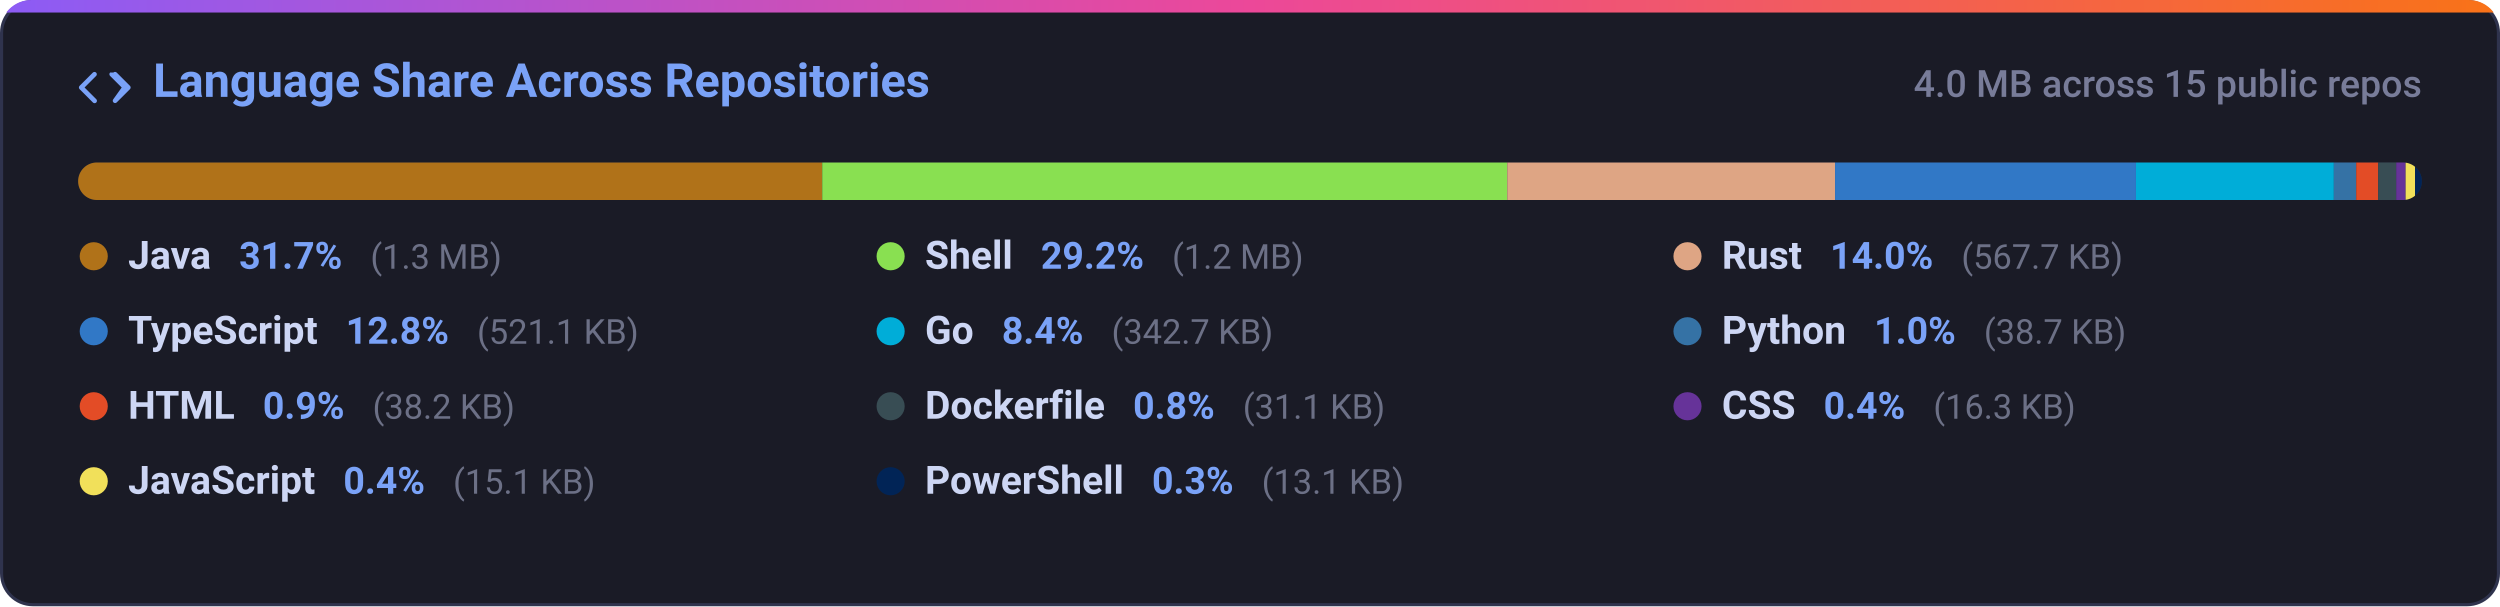
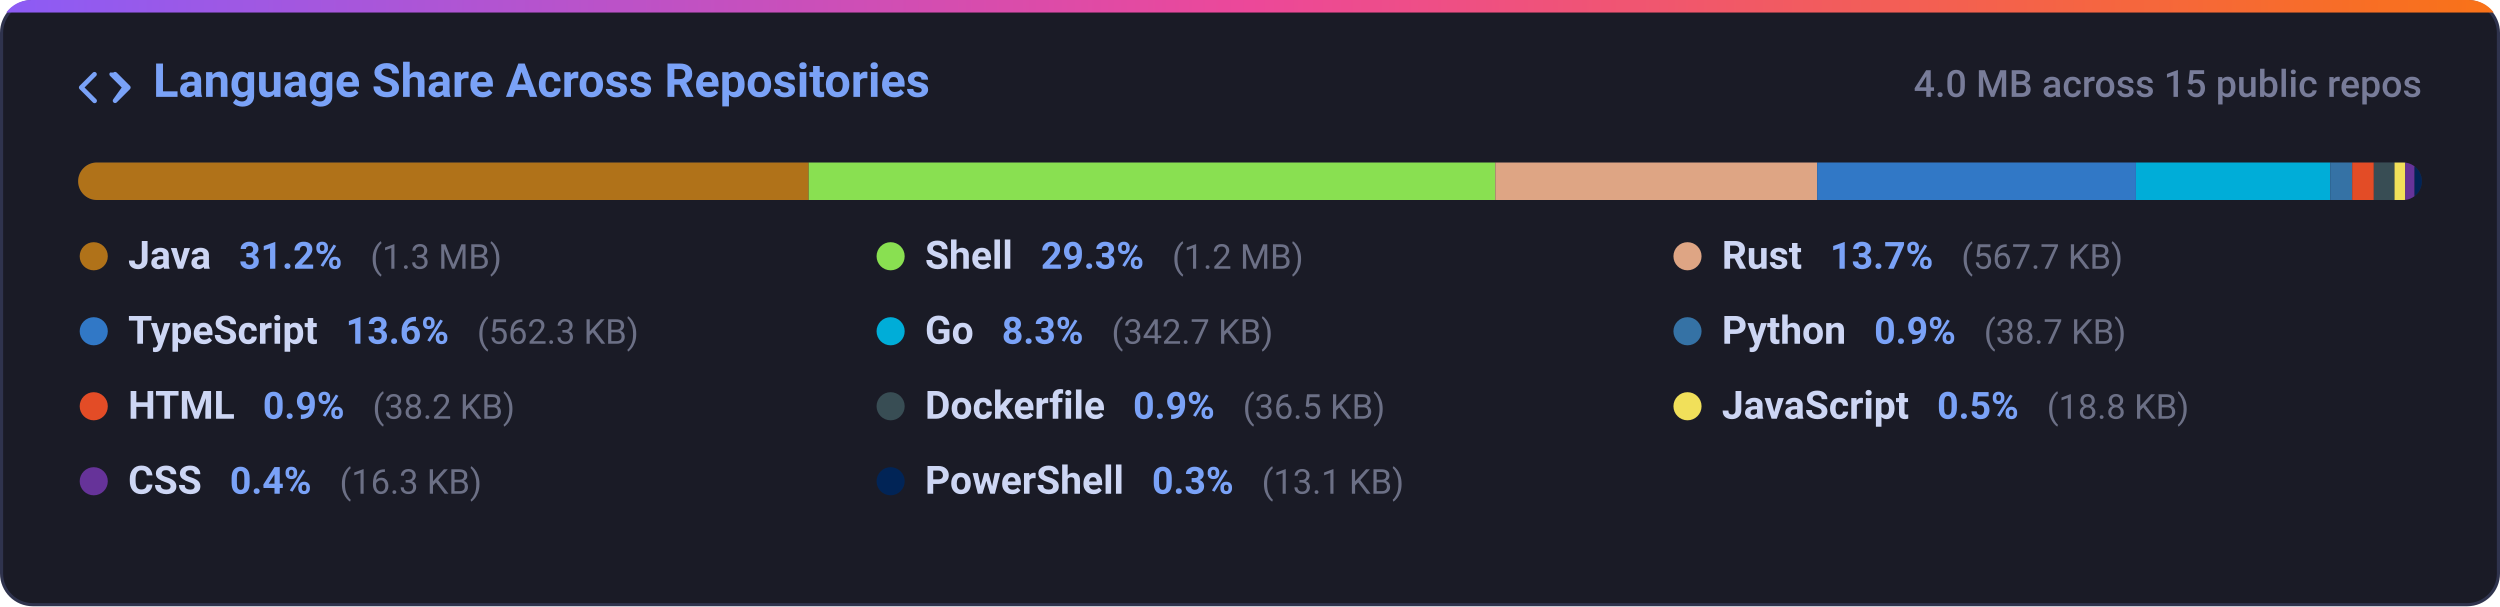
<svg xmlns="http://www.w3.org/2000/svg" width="800" height="194" viewBox="0 0 800 194" fill="none">
  <defs>
    <linearGradient id="grad-lang_dist" x1="0%" y1="0%" x2="100%" y2="0%">
      <stop offset="0%" stop-color="#8b5cf6" />
      <stop offset="50%" stop-color="#ec4899" />
      <stop offset="100%" stop-color="#f97316" />
    </linearGradient>
    <clipPath id="card-clip-lang_dist">
      <rect x="0" y="0" width="800" height="194" rx="10" />
    </clipPath>
    <clipPath id="bar-clip">
      <rect x="25" y="52" width="750" height="12" rx="6" />
    </clipPath>
    <style>
      .card-bg { fill: #1a1b26; stroke: #2f334d; stroke-width: 1px; }
      .card-title { font-family: -apple-system, BlinkMacSystemFont, 'Segoe UI', Roboto, Helvetica, Arial, sans-serif; font-size: 15px; font-weight: 600; fill: #7aa2f7; }
      .card-sub { font-family: -apple-system, BlinkMacSystemFont, 'Segoe UI', Roboto, Helvetica, Arial, sans-serif; font-size: 12px; fill: #787c99; font-weight: 500; }
      .lang-name { font-family: -apple-system, BlinkMacSystemFont, 'Segoe UI', Roboto, Helvetica, Arial, sans-serif; font-size: 12.5px; font-weight: 600; fill: #cdd6f4; }
      .lang-pct { font-family: -apple-system, BlinkMacSystemFont, 'Segoe UI', Roboto, Helvetica, Arial, sans-serif; font-size: 12px; font-weight: 600; fill: #7aa2f7; }
      .lang-size { font-family: -apple-system, BlinkMacSystemFont, 'Segoe UI', Roboto, Helvetica, Arial, sans-serif; font-size: 11px; fill: #6c7086; }
      @media (prefers-color-scheme: light) {
        .card-bg { fill: #f7f8fc; stroke: #e1e4ea; }
        .card-title { fill: #2563eb; }
        .card-sub { fill: #6b7280; }
        .lang-name { fill: #1f2328; }
        .lang-pct { fill: #2563eb; }
        .lang-size { fill: #6b7280; }
      }
    </style>
  </defs>
  <g clip-path="url(#card-clip-lang_dist)">
    <rect class="card-bg" x="0.5" y="0.5" width="799" height="193" rx="10" />
    <rect x="0" y="0" width="800" height="4" fill="url(#grad-lang_dist)" />
  </g>
  <g transform="translate(25, 20)">
    <path fill="#7aa2f7" d="M4.72 3.22a.75.75 0 0 1 1.06 1.06L2.06 8l3.72 3.72a.75.75 0 1 1-1.06 1.06L.47 8.53a.75.75 0 0 1 0-1.06l4.25-4.25Zm6.56 0a.75.75 0 0 1 1.06 0l4.25 4.25a.75.75 0 0 1 0 1.06l-4.25 4.25a.75.75 0 0 1-1.06-1.06L13.94 8l-3.72-3.72a.75.75 0 0 1 0-1.06Z" />
    <text class="card-title" x="24" y="11">Language Share Across Repositories</text>
  </g>
  <text class="card-sub" x="775" y="31" text-anchor="end">4.0 MB across 15 public repos</text>
  <rect x="25" y="52" width="750" height="12" rx="6" fill="#24283b" />
  <g clip-path="url(#bar-clip)">
-     <rect x="25.00" y="52" width="238.11" height="12" fill="#b07219" />
-     <rect x="263.11" y="52" width="219.21" height="12" fill="#89e051" />
-     <rect x="482.32" y="52" width="104.90" height="12" fill="#dea584" />
-     <rect x="587.22" y="52" width="96.29" height="12" fill="#3178c6" />
-     <rect x="683.51" y="52" width="63.33" height="12" fill="#00add8" />
-     <rect x="746.84" y="52" width="7.15" height="12" fill="#3572a5" />
-     <rect x="753.99" y="52" width="7.05" height="12" fill="#e34c26" />
-     <rect x="761.04" y="52" width="5.75" height="12" fill="#384d54" />
-     <rect x="766.79" y="52" width="3.01" height="12" fill="#663399" />
-     <rect x="769.80" y="52" width="3.00" height="12" fill="#f1e05a" />
-     <rect x="772.80" y="52" width="3.00" height="12" fill="#012456" />
+     <rect x="25.00" y="52" width="233.78" height="12" fill="#b07219" />
+     <rect x="258.78" y="52" width="219.72" height="12" fill="#89e051" />
+     <rect x="478.50" y="52" width="102.99" height="12" fill="#dea584" />
+     <rect x="581.49" y="52" width="102.01" height="12" fill="#3178c6" />
+     <rect x="683.51" y="52" width="62.17" height="12" fill="#00add8" />
+     <rect x="745.68" y="52" width="7.02" height="12" fill="#3572a5" />
+     <rect x="752.70" y="52" width="6.92" height="12" fill="#e34c26" />
+     <rect x="759.63" y="52" width="6.62" height="12" fill="#384d54" />
+     <rect x="766.25" y="52" width="3.42" height="12" fill="#f1e05a" />
+     <rect x="769.67" y="52" width="3.00" height="12" fill="#663399" />
+     <rect x="772.67" y="52" width="3.00" height="12" fill="#012456" />
  </g>
  <g>
    <circle cx="30" cy="82" r="4.5" fill="#b07219" />
    <text x="41" y="86">
      <tspan class="lang-name">Java</tspan>
-       <tspan class="lang-pct" dx="6">31.7%</tspan>
+       <tspan class="lang-pct" dx="6">31.2%</tspan>
      <tspan class="lang-size" dx="6">(1.3 MB)</tspan>
    </text>
    <circle cx="285" cy="82" r="4.5" fill="#89e051" />
    <text x="296" y="86">
      <tspan class="lang-name">Shell</tspan>
-       <tspan class="lang-pct" dx="6">29.2%</tspan>
+       <tspan class="lang-pct" dx="6">29.3%</tspan>
      <tspan class="lang-size" dx="6">(1.2 MB)</tspan>
    </text>
    <circle cx="540" cy="82" r="4.5" fill="#dea584" />
    <text x="551" y="86">
      <tspan class="lang-name">Rust</tspan>
-       <tspan class="lang-pct" dx="6">14.0%</tspan>
+       <tspan class="lang-pct" dx="6">13.7%</tspan>
      <tspan class="lang-size" dx="6">(567.7 KB)</tspan>
    </text>
    <circle cx="30" cy="106" r="4.5" fill="#3178c6" />
    <text x="41" y="110">
      <tspan class="lang-name">TypeScript</tspan>
-       <tspan class="lang-pct" dx="6">12.8%</tspan>
-       <tspan class="lang-size" dx="6">(521.1 KB)</tspan>
+       <tspan class="lang-pct" dx="6">13.6%</tspan>
+       <tspan class="lang-size" dx="6">(562.3 KB)</tspan>
    </text>
    <circle cx="285" cy="106" r="4.5" fill="#00add8" />
    <text x="296" y="110">
      <tspan class="lang-name">Go</tspan>
-       <tspan class="lang-pct" dx="6">8.4%</tspan>
+       <tspan class="lang-pct" dx="6">8.3%</tspan>
      <tspan class="lang-size" dx="6">(342.7 KB)</tspan>
    </text>
    <circle cx="540" cy="106" r="4.5" fill="#3572a5" />
    <text x="551" y="110">
      <tspan class="lang-name">Python</tspan>
-       <tspan class="lang-pct" dx="6">1.0%</tspan>
+       <tspan class="lang-pct" dx="6">0.9%</tspan>
      <tspan class="lang-size" dx="6">(38.7 KB)</tspan>
    </text>
    <circle cx="30" cy="130" r="4.5" fill="#e34c26" />
    <text x="41" y="134">
      <tspan class="lang-name">HTML</tspan>
      <tspan class="lang-pct" dx="6">0.9%</tspan>
      <tspan class="lang-size" dx="6">(38.2 KB)</tspan>
    </text>
    <circle cx="285" cy="130" r="4.5" fill="#384d54" />
    <text x="296" y="134">
      <tspan class="lang-name">Dockerfile</tspan>
-       <tspan class="lang-pct" dx="6">0.8%</tspan>
-       <tspan class="lang-size" dx="6">(31.1 KB)</tspan>
+       <tspan class="lang-pct" dx="6">0.9%</tspan>
+       <tspan class="lang-size" dx="6">(36.5 KB)</tspan>
    </text>
-     <circle cx="540" cy="130" r="4.5" fill="#663399" />
+     <circle cx="540" cy="130" r="4.5" fill="#f1e05a" />
    <text x="551" y="134">
+       <tspan class="lang-name">JavaScript</tspan>
+       <tspan class="lang-pct" dx="6">0.5%</tspan>
+       <tspan class="lang-size" dx="6">(18.8 KB)</tspan>
+     </text>
+     <circle cx="30" cy="154" r="4.5" fill="#663399" />
+     <text x="41" y="158">
      <tspan class="lang-name">CSS</tspan>
      <tspan class="lang-pct" dx="6">0.4%</tspan>
      <tspan class="lang-size" dx="6">(16.3 KB)</tspan>
-     </text>
-     <circle cx="30" cy="154" r="4.5" fill="#f1e05a" />
-     <text x="41" y="158">
-       <tspan class="lang-name">JavaScript</tspan>
-       <tspan class="lang-pct" dx="6">0.4%</tspan>
-       <tspan class="lang-size" dx="6">(15.1 KB)</tspan>
    </text>
    <circle cx="285" cy="154" r="4.5" fill="#012456" />
    <text x="296" y="158">
      <tspan class="lang-name">PowerShell</tspan>
      <tspan class="lang-pct" dx="6">0.3%</tspan>
      <tspan class="lang-size" dx="6">(13.1 KB)</tspan>
    </text>
  </g>
</svg>
